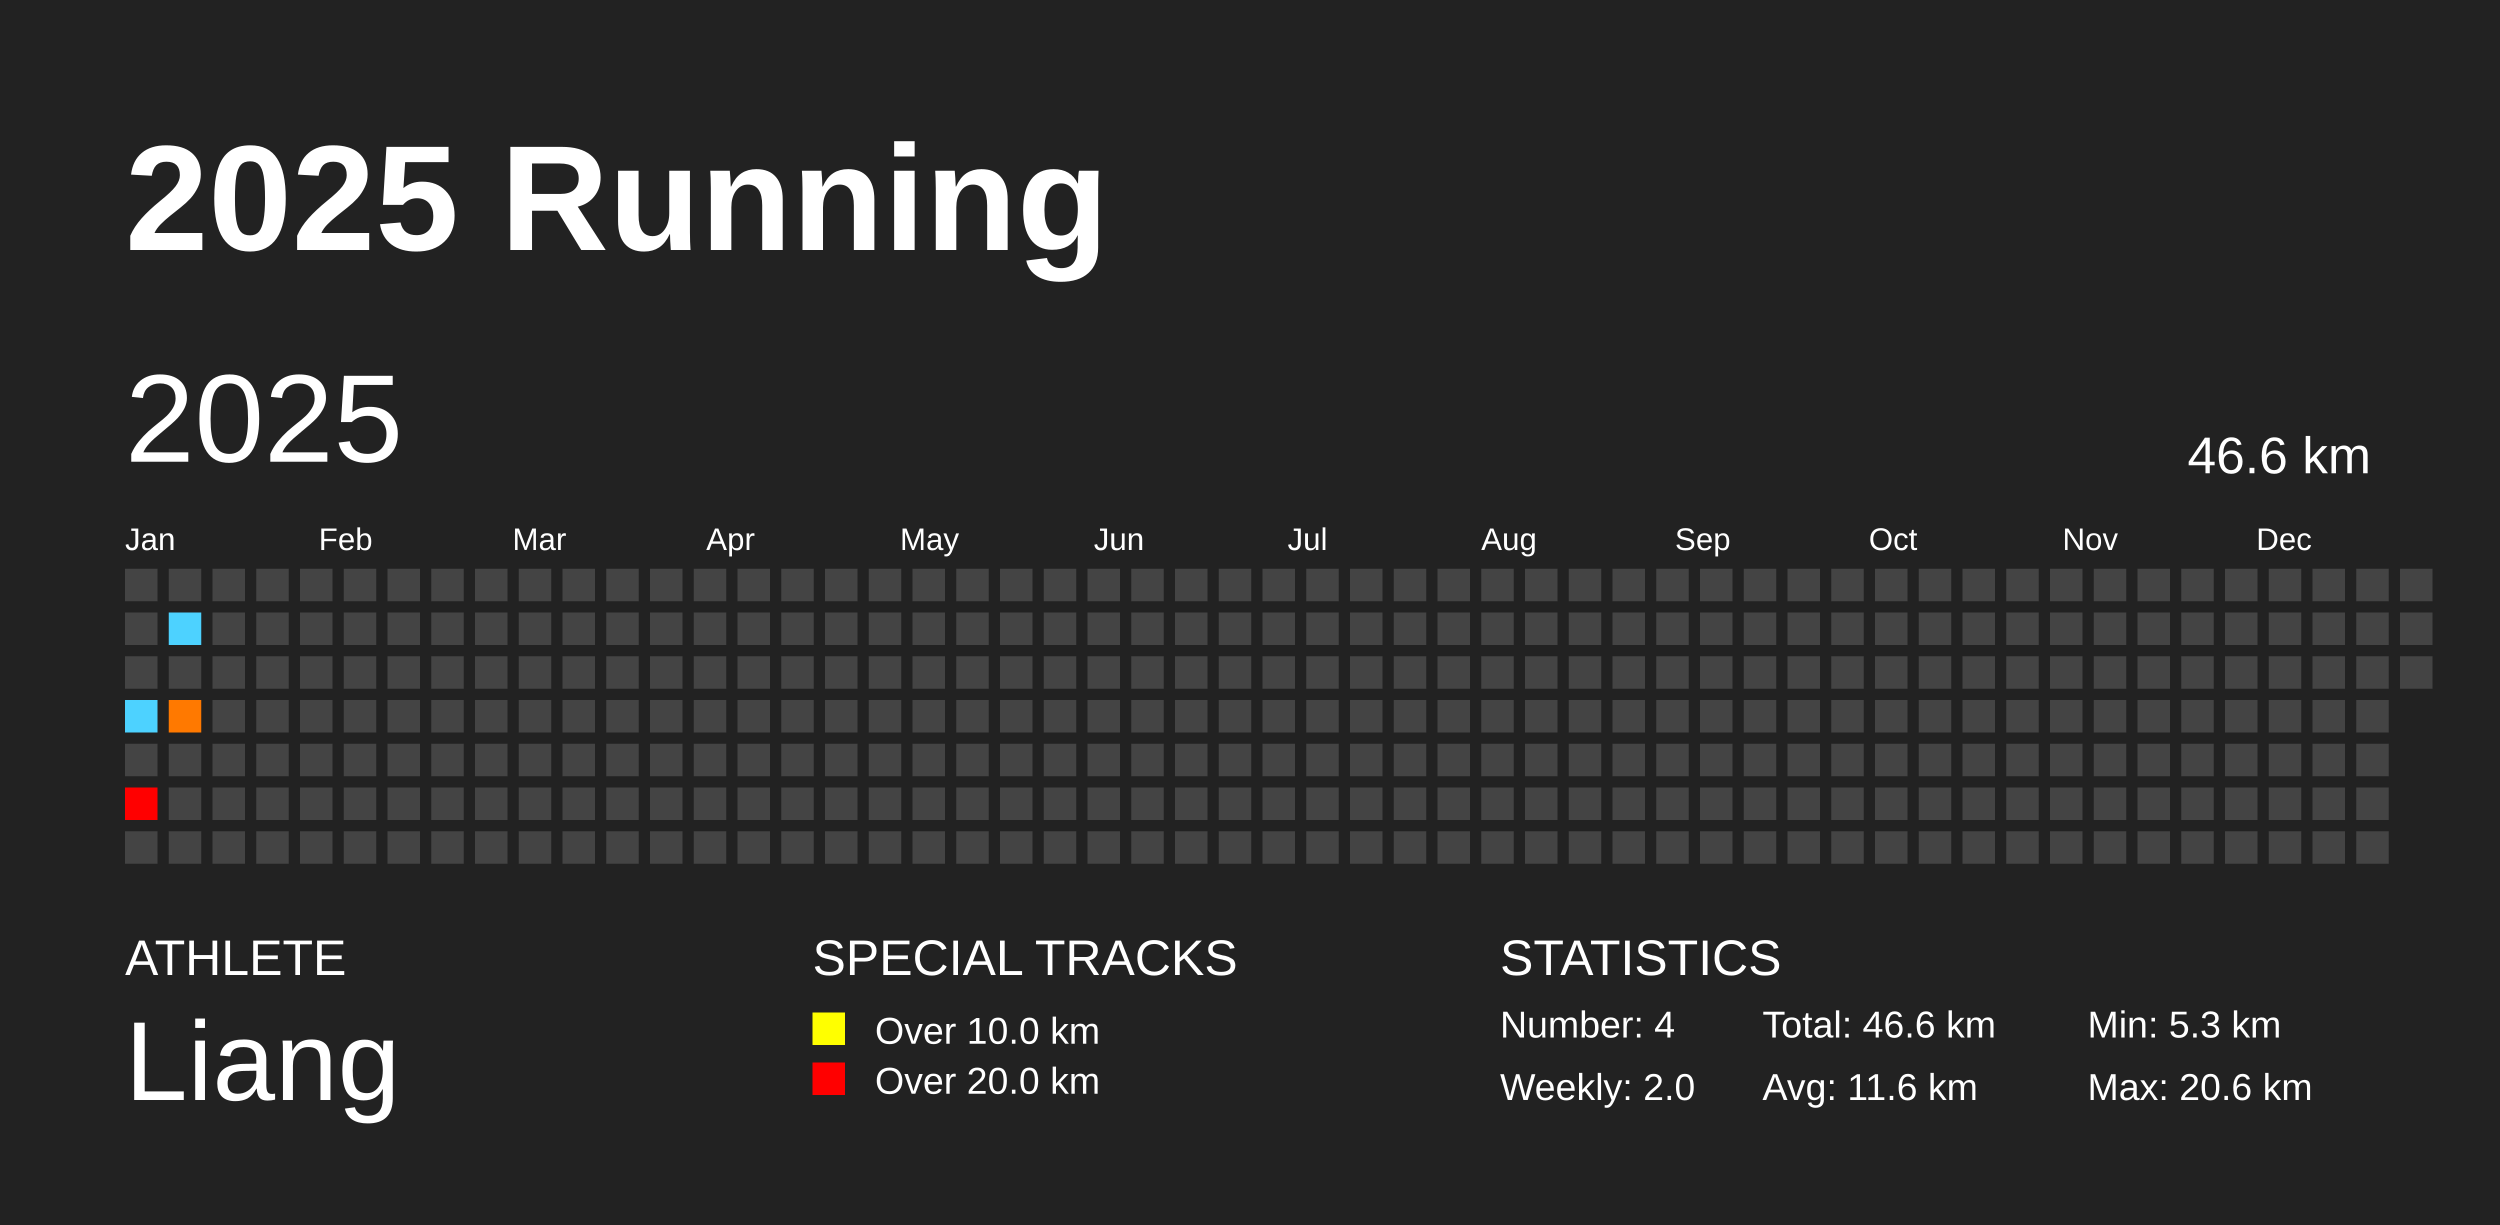
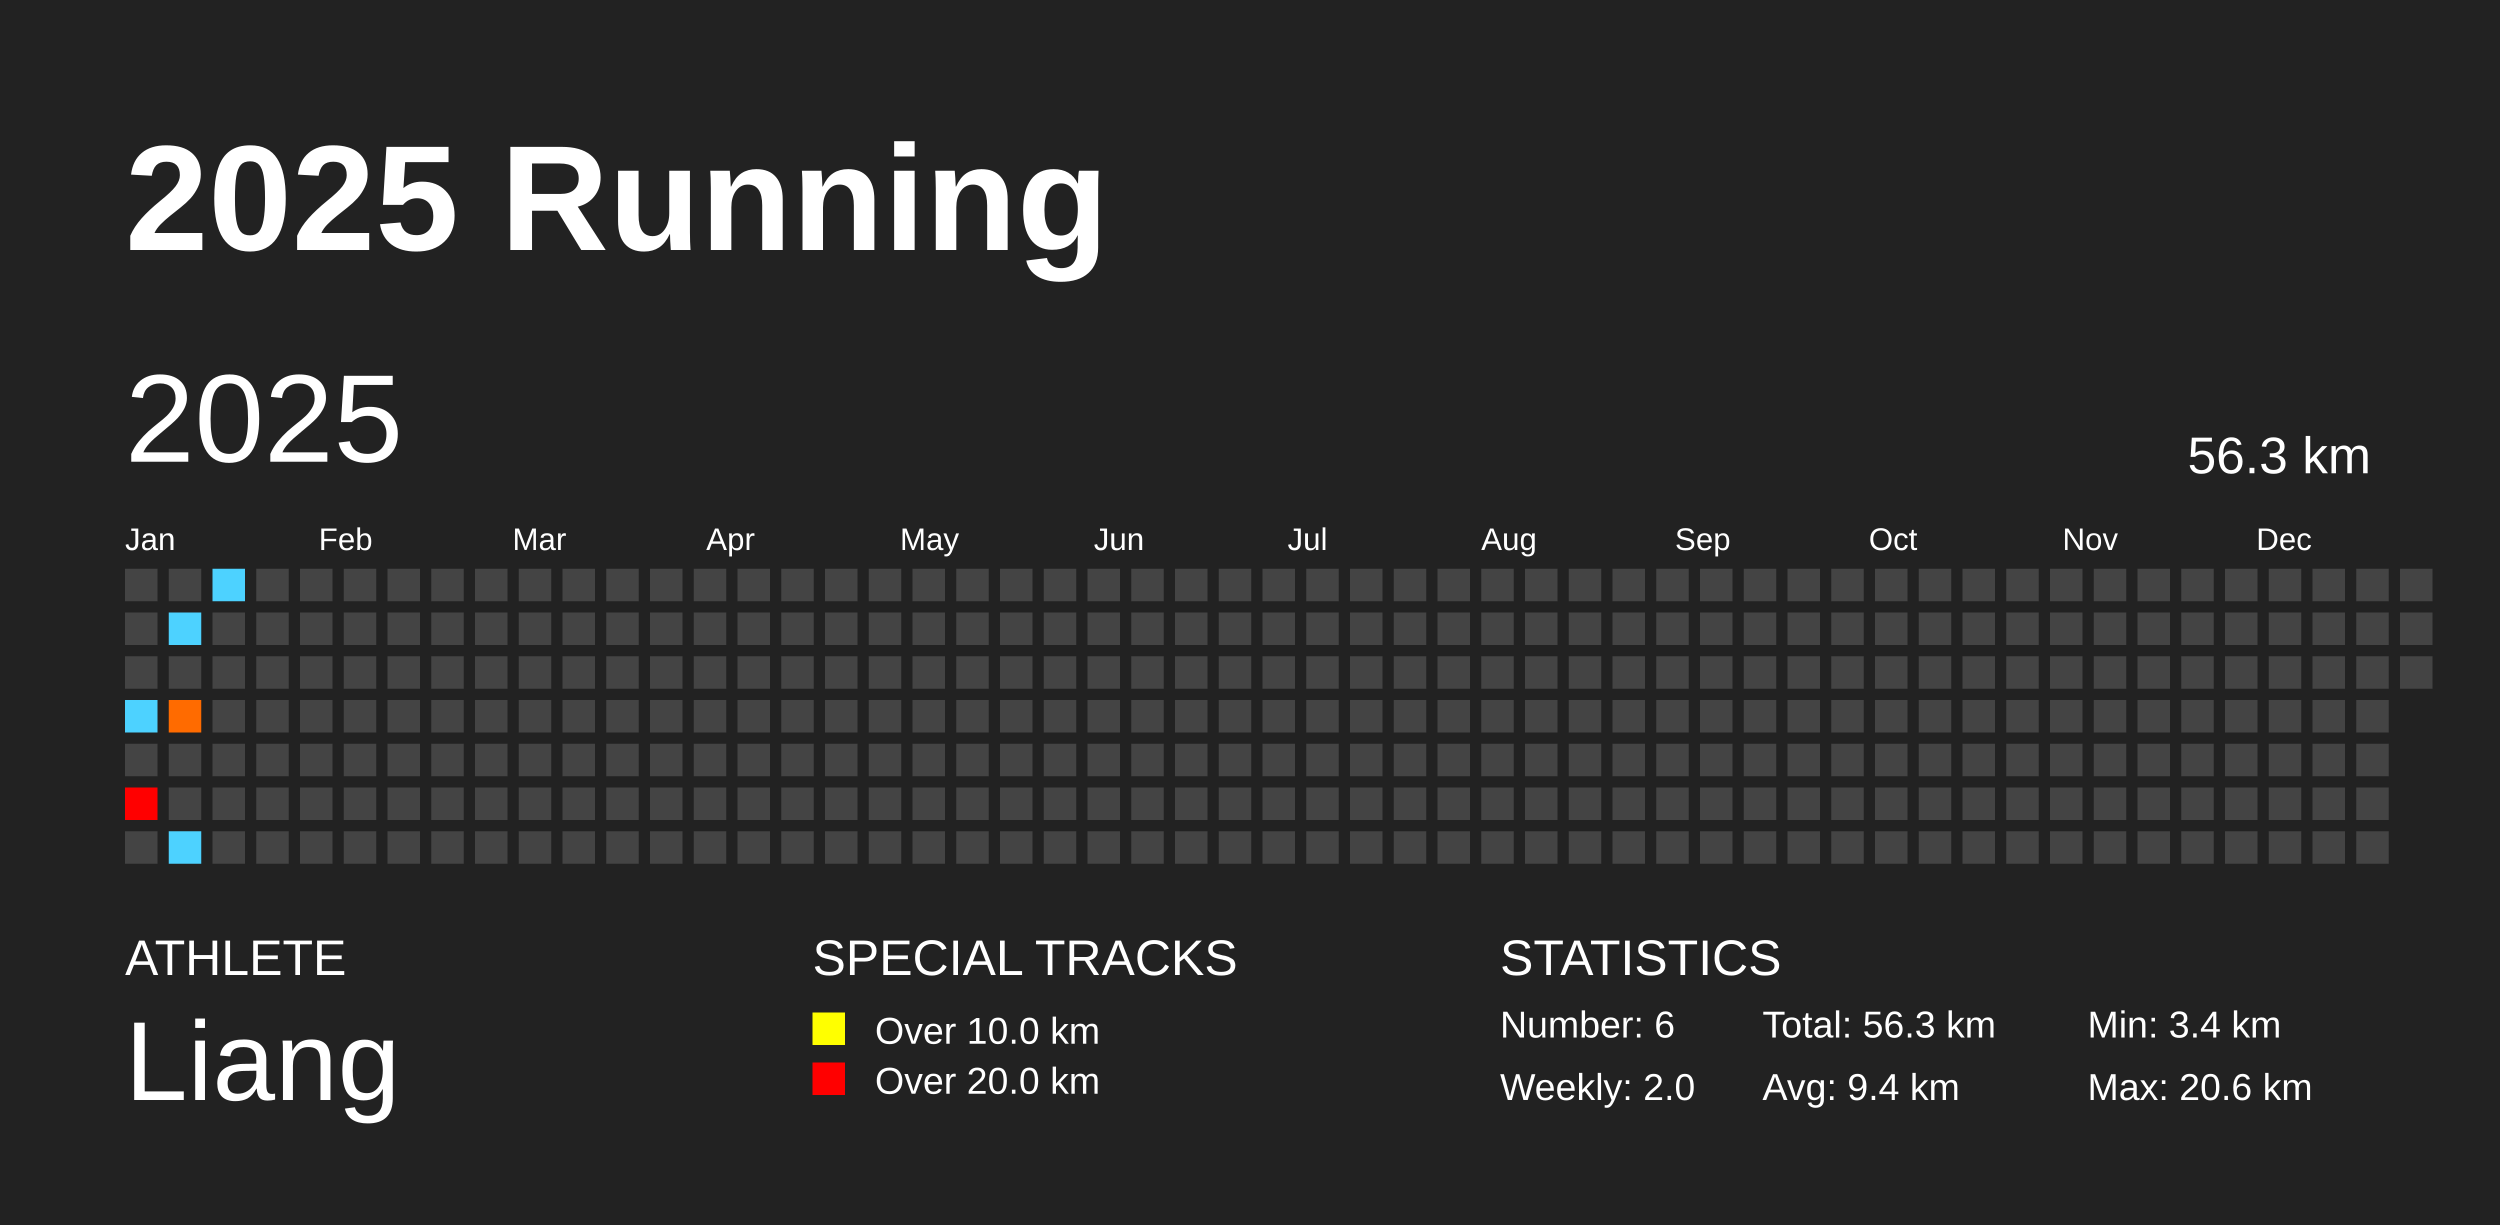
<svg xmlns="http://www.w3.org/2000/svg" baseProfile="full" height="98mm" version="1.1" viewBox="0,0,200,98" width="200mm">
  <defs />
  <rect fill="#222222" height="98" width="200" x="0" y="0" />
  <text fill="#FFFFFF" style="font-size:12px; font-family:Arial; font-weight:bold;" x="10" y="20">2025 Running</text>
  <text fill="#FFFFFF" style="font-size:4px; font-family:Arial" x="10" y="78">ATHLETE</text>
  <text fill="#FFFFFF" style="font-size:9px; font-family:Arial" x="10" y="88">Liang</text>
  <text fill="#FFFFFF" style="font-size:4px; font-family:Arial" x="65" y="78">SPECIAL TRACKS</text>
  <rect fill="yellow" height="2.6" width="2.6" x="65" y="81" />
  <text fill="#FFFFFF" style="font-size:3px; font-family:Arial" x="70" y="83.5">Over 10.0 km</text>
  <rect fill="red" height="2.6" width="2.6" x="65" y="85" />
  <text fill="#FFFFFF" style="font-size:3px; font-family:Arial" x="70" y="87.5">Over 20.0 km</text>
  <text fill="#FFFFFF" style="font-size:4px; font-family:Arial" x="120" y="78">STATISTICS</text>
-   <text fill="#FFFFFF" style="font-size:3px; font-family:Arial" x="120" y="83">Number: 4</text>
+   <text fill="#FFFFFF" style="font-size:3px; font-family:Arial" x="120" y="83">Number: 6</text>
  <text fill="#FFFFFF" style="font-size:3px; font-family:Arial" x="120" y="88">Weekly: 2.0</text>
-   <text fill="#FFFFFF" style="font-size:3px; font-family:Arial" x="141" y="83">Total: 46.6 km</text>
-   <text fill="#FFFFFF" style="font-size:3px; font-family:Arial" x="141" y="88">Avg: 11.6 km</text>
-   <text fill="#FFFFFF" style="font-size:3px; font-family:Arial" x="167" y="83">Min: 5.3 km</text>
+   <text fill="#FFFFFF" style="font-size:3px; font-family:Arial" x="141" y="83">Total: 56.3 km</text>
+   <text fill="#FFFFFF" style="font-size:3px; font-family:Arial" x="141" y="88">Avg: 9.4 km</text>
+   <text fill="#FFFFFF" style="font-size:3px; font-family:Arial" x="167" y="83">Min: 3.4 km</text>
  <text fill="#FFFFFF" style="font-size:3px; font-family:Arial" x="167" y="88">Max: 20.6 km</text>
  <text dominant-baseline="hanging" fill="#FFFFFF" style="font-size:10.0px; font-family:Arial;" x="10" y="30">2025</text>
-   <text dominant-baseline="hanging" fill="#FFFFFF" style="font-size:4.125px; font-family:Arial;" x="175" y="35">46.6 km</text>
+   <text dominant-baseline="hanging" fill="#FFFFFF" style="font-size:4.125px; font-family:Arial;" x="175" y="35">56.3 km</text>
  <text fill="#FFFFFF" style="font-size:2.5px; font-family:Arial" x="10.0" y="44">Jan</text>
  <text fill="#FFFFFF" style="font-size:2.5px; font-family:Arial" x="25.5" y="44">Feb</text>
  <text fill="#FFFFFF" style="font-size:2.5px; font-family:Arial" x="41.0" y="44">Mar</text>
  <text fill="#FFFFFF" style="font-size:2.5px; font-family:Arial" x="56.5" y="44">Apr</text>
  <text fill="#FFFFFF" style="font-size:2.5px; font-family:Arial" x="72.0" y="44">May</text>
  <text fill="#FFFFFF" style="font-size:2.5px; font-family:Arial" x="87.5" y="44">Jun</text>
  <text fill="#FFFFFF" style="font-size:2.5px; font-family:Arial" x="103.0" y="44">Jul</text>
  <text fill="#FFFFFF" style="font-size:2.5px; font-family:Arial" x="118.5" y="44">Aug</text>
  <text fill="#FFFFFF" style="font-size:2.5px; font-family:Arial" x="134.0" y="44">Sep</text>
  <text fill="#FFFFFF" style="font-size:2.5px; font-family:Arial" x="149.5" y="44">Oct</text>
  <text fill="#FFFFFF" style="font-size:2.5px; font-family:Arial" x="165.0" y="44">Nov</text>
  <text fill="#FFFFFF" style="font-size:2.5px; font-family:Arial" x="180.5" y="44">Dec</text>
  <rect fill="#444444" height="2.6" width="2.6" x="10.0" y="45.5" />
  <rect fill="#444444" height="2.6" width="2.6" x="10.0" y="49.0" />
  <rect fill="#444444" height="2.6" width="2.6" x="10.0" y="52.5" />
  <rect fill="#4dd2ff" height="2.6" width="2.6" x="10.0" y="56.0" />
  <rect fill="#444444" height="2.6" width="2.6" x="10.0" y="59.5" />
  <rect fill="red" height="2.6" width="2.6" x="10.0" y="63.0" />
  <rect fill="#444444" height="2.6" width="2.6" x="10.0" y="66.5" />
  <rect fill="#444444" height="2.6" width="2.6" x="13.5" y="45.5" />
  <rect fill="#4dd2ff" height="2.6" width="2.6" x="13.5" y="49.0" />
  <rect fill="#444444" height="2.6" width="2.6" x="13.5" y="52.5" />
-   <rect fill="#ff7900" height="2.6" width="2.6" x="13.5" y="56.0" />
+   <rect fill="#ff6b00" height="2.6" width="2.6" x="13.5" y="56.0" />
  <rect fill="#444444" height="2.6" width="2.6" x="13.5" y="59.5" />
  <rect fill="#444444" height="2.6" width="2.6" x="13.5" y="63.0" />
-   <rect fill="#444444" height="2.6" width="2.6" x="13.5" y="66.5" />
-   <rect fill="#444444" height="2.6" width="2.6" x="17.0" y="45.5" />
+   <rect fill="#4dd2ff" height="2.6" width="2.6" x="13.5" y="66.5" />
+   <rect fill="#4dd2ff" height="2.6" width="2.6" x="17.0" y="45.5" />
  <rect fill="#444444" height="2.6" width="2.6" x="17.0" y="49.0" />
  <rect fill="#444444" height="2.6" width="2.6" x="17.0" y="52.5" />
  <rect fill="#444444" height="2.6" width="2.6" x="17.0" y="56.0" />
  <rect fill="#444444" height="2.6" width="2.6" x="17.0" y="59.5" />
  <rect fill="#444444" height="2.6" width="2.6" x="17.0" y="63.0" />
  <rect fill="#444444" height="2.6" width="2.6" x="17.0" y="66.5" />
  <rect fill="#444444" height="2.6" width="2.6" x="20.5" y="45.5" />
  <rect fill="#444444" height="2.6" width="2.6" x="20.5" y="49.0" />
  <rect fill="#444444" height="2.6" width="2.6" x="20.5" y="52.5" />
  <rect fill="#444444" height="2.6" width="2.6" x="20.5" y="56.0" />
  <rect fill="#444444" height="2.6" width="2.6" x="20.5" y="59.5" />
  <rect fill="#444444" height="2.6" width="2.6" x="20.5" y="63.0" />
  <rect fill="#444444" height="2.6" width="2.6" x="20.5" y="66.5" />
  <rect fill="#444444" height="2.6" width="2.6" x="24.0" y="45.5" />
  <rect fill="#444444" height="2.6" width="2.6" x="24.0" y="49.0" />
  <rect fill="#444444" height="2.6" width="2.6" x="24.0" y="52.5" />
  <rect fill="#444444" height="2.6" width="2.6" x="24.0" y="56.0" />
  <rect fill="#444444" height="2.6" width="2.6" x="24.0" y="59.5" />
  <rect fill="#444444" height="2.6" width="2.6" x="24.0" y="63.0" />
  <rect fill="#444444" height="2.6" width="2.6" x="24.0" y="66.5" />
  <rect fill="#444444" height="2.6" width="2.6" x="27.5" y="45.5" />
  <rect fill="#444444" height="2.6" width="2.6" x="27.5" y="49.0" />
  <rect fill="#444444" height="2.6" width="2.6" x="27.5" y="52.5" />
  <rect fill="#444444" height="2.6" width="2.6" x="27.5" y="56.0" />
  <rect fill="#444444" height="2.6" width="2.6" x="27.5" y="59.5" />
  <rect fill="#444444" height="2.6" width="2.6" x="27.5" y="63.0" />
  <rect fill="#444444" height="2.6" width="2.6" x="27.5" y="66.5" />
  <rect fill="#444444" height="2.6" width="2.6" x="31.0" y="45.5" />
  <rect fill="#444444" height="2.6" width="2.6" x="31.0" y="49.0" />
  <rect fill="#444444" height="2.6" width="2.6" x="31.0" y="52.5" />
  <rect fill="#444444" height="2.6" width="2.6" x="31.0" y="56.0" />
  <rect fill="#444444" height="2.6" width="2.6" x="31.0" y="59.5" />
  <rect fill="#444444" height="2.6" width="2.6" x="31.0" y="63.0" />
  <rect fill="#444444" height="2.6" width="2.6" x="31.0" y="66.5" />
  <rect fill="#444444" height="2.6" width="2.6" x="34.5" y="45.5" />
  <rect fill="#444444" height="2.6" width="2.6" x="34.5" y="49.0" />
  <rect fill="#444444" height="2.6" width="2.6" x="34.5" y="52.5" />
  <rect fill="#444444" height="2.6" width="2.6" x="34.5" y="56.0" />
  <rect fill="#444444" height="2.6" width="2.6" x="34.5" y="59.5" />
  <rect fill="#444444" height="2.6" width="2.6" x="34.5" y="63.0" />
  <rect fill="#444444" height="2.6" width="2.6" x="34.5" y="66.5" />
  <rect fill="#444444" height="2.6" width="2.6" x="38.0" y="45.5" />
  <rect fill="#444444" height="2.6" width="2.6" x="38.0" y="49.0" />
  <rect fill="#444444" height="2.6" width="2.6" x="38.0" y="52.5" />
  <rect fill="#444444" height="2.6" width="2.6" x="38.0" y="56.0" />
  <rect fill="#444444" height="2.6" width="2.6" x="38.0" y="59.5" />
  <rect fill="#444444" height="2.6" width="2.6" x="38.0" y="63.0" />
  <rect fill="#444444" height="2.6" width="2.6" x="38.0" y="66.5" />
  <rect fill="#444444" height="2.6" width="2.6" x="41.5" y="45.5" />
  <rect fill="#444444" height="2.6" width="2.6" x="41.5" y="49.0" />
  <rect fill="#444444" height="2.6" width="2.6" x="41.5" y="52.5" />
  <rect fill="#444444" height="2.6" width="2.6" x="41.5" y="56.0" />
  <rect fill="#444444" height="2.6" width="2.6" x="41.5" y="59.5" />
  <rect fill="#444444" height="2.6" width="2.6" x="41.5" y="63.0" />
  <rect fill="#444444" height="2.6" width="2.6" x="41.5" y="66.5" />
  <rect fill="#444444" height="2.6" width="2.6" x="45.0" y="45.5" />
  <rect fill="#444444" height="2.6" width="2.6" x="45.0" y="49.0" />
  <rect fill="#444444" height="2.6" width="2.6" x="45.0" y="52.5" />
  <rect fill="#444444" height="2.6" width="2.6" x="45.0" y="56.0" />
  <rect fill="#444444" height="2.6" width="2.6" x="45.0" y="59.5" />
  <rect fill="#444444" height="2.6" width="2.6" x="45.0" y="63.0" />
  <rect fill="#444444" height="2.6" width="2.6" x="45.0" y="66.5" />
  <rect fill="#444444" height="2.6" width="2.6" x="48.5" y="45.5" />
  <rect fill="#444444" height="2.6" width="2.6" x="48.5" y="49.0" />
  <rect fill="#444444" height="2.6" width="2.6" x="48.5" y="52.5" />
  <rect fill="#444444" height="2.6" width="2.6" x="48.5" y="56.0" />
  <rect fill="#444444" height="2.6" width="2.6" x="48.5" y="59.5" />
  <rect fill="#444444" height="2.6" width="2.6" x="48.5" y="63.0" />
  <rect fill="#444444" height="2.6" width="2.6" x="48.5" y="66.5" />
  <rect fill="#444444" height="2.6" width="2.6" x="52.0" y="45.5" />
  <rect fill="#444444" height="2.6" width="2.6" x="52.0" y="49.0" />
  <rect fill="#444444" height="2.6" width="2.6" x="52.0" y="52.5" />
  <rect fill="#444444" height="2.6" width="2.6" x="52.0" y="56.0" />
  <rect fill="#444444" height="2.6" width="2.6" x="52.0" y="59.5" />
  <rect fill="#444444" height="2.6" width="2.6" x="52.0" y="63.0" />
  <rect fill="#444444" height="2.6" width="2.6" x="52.0" y="66.5" />
  <rect fill="#444444" height="2.6" width="2.6" x="55.5" y="45.5" />
  <rect fill="#444444" height="2.6" width="2.6" x="55.5" y="49.0" />
  <rect fill="#444444" height="2.6" width="2.6" x="55.5" y="52.5" />
  <rect fill="#444444" height="2.6" width="2.6" x="55.5" y="56.0" />
  <rect fill="#444444" height="2.6" width="2.6" x="55.5" y="59.5" />
  <rect fill="#444444" height="2.6" width="2.6" x="55.5" y="63.0" />
  <rect fill="#444444" height="2.6" width="2.6" x="55.5" y="66.5" />
  <rect fill="#444444" height="2.6" width="2.6" x="59.0" y="45.5" />
  <rect fill="#444444" height="2.6" width="2.6" x="59.0" y="49.0" />
  <rect fill="#444444" height="2.6" width="2.6" x="59.0" y="52.5" />
  <rect fill="#444444" height="2.6" width="2.6" x="59.0" y="56.0" />
  <rect fill="#444444" height="2.6" width="2.6" x="59.0" y="59.5" />
  <rect fill="#444444" height="2.6" width="2.6" x="59.0" y="63.0" />
  <rect fill="#444444" height="2.6" width="2.6" x="59.0" y="66.5" />
  <rect fill="#444444" height="2.6" width="2.6" x="62.5" y="45.5" />
  <rect fill="#444444" height="2.6" width="2.6" x="62.5" y="49.0" />
  <rect fill="#444444" height="2.6" width="2.6" x="62.5" y="52.5" />
  <rect fill="#444444" height="2.6" width="2.6" x="62.5" y="56.0" />
  <rect fill="#444444" height="2.6" width="2.6" x="62.5" y="59.5" />
  <rect fill="#444444" height="2.6" width="2.6" x="62.5" y="63.0" />
  <rect fill="#444444" height="2.6" width="2.6" x="62.5" y="66.5" />
  <rect fill="#444444" height="2.6" width="2.6" x="66.0" y="45.5" />
  <rect fill="#444444" height="2.6" width="2.6" x="66.0" y="49.0" />
  <rect fill="#444444" height="2.6" width="2.6" x="66.0" y="52.5" />
  <rect fill="#444444" height="2.6" width="2.6" x="66.0" y="56.0" />
  <rect fill="#444444" height="2.6" width="2.6" x="66.0" y="59.5" />
  <rect fill="#444444" height="2.6" width="2.6" x="66.0" y="63.0" />
  <rect fill="#444444" height="2.6" width="2.6" x="66.0" y="66.5" />
  <rect fill="#444444" height="2.6" width="2.6" x="69.5" y="45.5" />
  <rect fill="#444444" height="2.6" width="2.6" x="69.5" y="49.0" />
  <rect fill="#444444" height="2.6" width="2.6" x="69.5" y="52.5" />
  <rect fill="#444444" height="2.6" width="2.6" x="69.5" y="56.0" />
  <rect fill="#444444" height="2.6" width="2.6" x="69.5" y="59.5" />
  <rect fill="#444444" height="2.6" width="2.6" x="69.5" y="63.0" />
  <rect fill="#444444" height="2.6" width="2.6" x="69.5" y="66.5" />
  <rect fill="#444444" height="2.6" width="2.6" x="73.0" y="45.5" />
  <rect fill="#444444" height="2.6" width="2.6" x="73.0" y="49.0" />
  <rect fill="#444444" height="2.6" width="2.6" x="73.0" y="52.5" />
  <rect fill="#444444" height="2.6" width="2.6" x="73.0" y="56.0" />
  <rect fill="#444444" height="2.6" width="2.6" x="73.0" y="59.5" />
  <rect fill="#444444" height="2.6" width="2.6" x="73.0" y="63.0" />
  <rect fill="#444444" height="2.6" width="2.6" x="73.0" y="66.5" />
  <rect fill="#444444" height="2.6" width="2.6" x="76.5" y="45.5" />
  <rect fill="#444444" height="2.6" width="2.6" x="76.5" y="49.0" />
  <rect fill="#444444" height="2.6" width="2.6" x="76.5" y="52.5" />
  <rect fill="#444444" height="2.6" width="2.6" x="76.5" y="56.0" />
  <rect fill="#444444" height="2.6" width="2.6" x="76.5" y="59.5" />
  <rect fill="#444444" height="2.6" width="2.6" x="76.5" y="63.0" />
  <rect fill="#444444" height="2.6" width="2.6" x="76.5" y="66.5" />
  <rect fill="#444444" height="2.6" width="2.6" x="80.0" y="45.5" />
  <rect fill="#444444" height="2.6" width="2.6" x="80.0" y="49.0" />
  <rect fill="#444444" height="2.6" width="2.6" x="80.0" y="52.5" />
  <rect fill="#444444" height="2.6" width="2.6" x="80.0" y="56.0" />
  <rect fill="#444444" height="2.6" width="2.6" x="80.0" y="59.5" />
  <rect fill="#444444" height="2.6" width="2.6" x="80.0" y="63.0" />
  <rect fill="#444444" height="2.6" width="2.6" x="80.0" y="66.5" />
  <rect fill="#444444" height="2.6" width="2.6" x="83.5" y="45.5" />
  <rect fill="#444444" height="2.6" width="2.6" x="83.5" y="49.0" />
  <rect fill="#444444" height="2.6" width="2.6" x="83.5" y="52.5" />
  <rect fill="#444444" height="2.6" width="2.6" x="83.5" y="56.0" />
  <rect fill="#444444" height="2.6" width="2.6" x="83.5" y="59.5" />
  <rect fill="#444444" height="2.6" width="2.6" x="83.5" y="63.0" />
  <rect fill="#444444" height="2.6" width="2.6" x="83.5" y="66.5" />
  <rect fill="#444444" height="2.6" width="2.6" x="87.0" y="45.5" />
  <rect fill="#444444" height="2.6" width="2.6" x="87.0" y="49.0" />
  <rect fill="#444444" height="2.6" width="2.6" x="87.0" y="52.5" />
  <rect fill="#444444" height="2.6" width="2.6" x="87.0" y="56.0" />
  <rect fill="#444444" height="2.6" width="2.6" x="87.0" y="59.5" />
  <rect fill="#444444" height="2.6" width="2.6" x="87.0" y="63.0" />
  <rect fill="#444444" height="2.6" width="2.6" x="87.0" y="66.5" />
  <rect fill="#444444" height="2.6" width="2.6" x="90.5" y="45.5" />
  <rect fill="#444444" height="2.6" width="2.6" x="90.5" y="49.0" />
  <rect fill="#444444" height="2.6" width="2.6" x="90.5" y="52.5" />
  <rect fill="#444444" height="2.6" width="2.6" x="90.5" y="56.0" />
  <rect fill="#444444" height="2.6" width="2.6" x="90.5" y="59.5" />
  <rect fill="#444444" height="2.6" width="2.6" x="90.5" y="63.0" />
  <rect fill="#444444" height="2.6" width="2.6" x="90.5" y="66.5" />
  <rect fill="#444444" height="2.6" width="2.6" x="94.0" y="45.5" />
  <rect fill="#444444" height="2.6" width="2.6" x="94.0" y="49.0" />
  <rect fill="#444444" height="2.6" width="2.6" x="94.0" y="52.5" />
  <rect fill="#444444" height="2.6" width="2.6" x="94.0" y="56.0" />
  <rect fill="#444444" height="2.6" width="2.6" x="94.0" y="59.5" />
  <rect fill="#444444" height="2.6" width="2.6" x="94.0" y="63.0" />
  <rect fill="#444444" height="2.6" width="2.6" x="94.0" y="66.5" />
  <rect fill="#444444" height="2.6" width="2.6" x="97.5" y="45.5" />
  <rect fill="#444444" height="2.6" width="2.6" x="97.5" y="49.0" />
  <rect fill="#444444" height="2.6" width="2.6" x="97.5" y="52.5" />
  <rect fill="#444444" height="2.6" width="2.6" x="97.5" y="56.0" />
  <rect fill="#444444" height="2.6" width="2.6" x="97.5" y="59.5" />
  <rect fill="#444444" height="2.6" width="2.6" x="97.5" y="63.0" />
  <rect fill="#444444" height="2.6" width="2.6" x="97.5" y="66.5" />
  <rect fill="#444444" height="2.6" width="2.6" x="101.0" y="45.5" />
  <rect fill="#444444" height="2.6" width="2.6" x="101.0" y="49.0" />
  <rect fill="#444444" height="2.6" width="2.6" x="101.0" y="52.5" />
  <rect fill="#444444" height="2.6" width="2.6" x="101.0" y="56.0" />
  <rect fill="#444444" height="2.6" width="2.6" x="101.0" y="59.5" />
  <rect fill="#444444" height="2.6" width="2.6" x="101.0" y="63.0" />
  <rect fill="#444444" height="2.6" width="2.6" x="101.0" y="66.5" />
  <rect fill="#444444" height="2.6" width="2.6" x="104.5" y="45.5" />
  <rect fill="#444444" height="2.6" width="2.6" x="104.5" y="49.0" />
  <rect fill="#444444" height="2.6" width="2.6" x="104.5" y="52.5" />
  <rect fill="#444444" height="2.6" width="2.6" x="104.5" y="56.0" />
  <rect fill="#444444" height="2.6" width="2.6" x="104.5" y="59.5" />
  <rect fill="#444444" height="2.6" width="2.6" x="104.5" y="63.0" />
  <rect fill="#444444" height="2.6" width="2.6" x="104.5" y="66.5" />
  <rect fill="#444444" height="2.6" width="2.6" x="108.0" y="45.5" />
  <rect fill="#444444" height="2.6" width="2.6" x="108.0" y="49.0" />
  <rect fill="#444444" height="2.6" width="2.6" x="108.0" y="52.5" />
  <rect fill="#444444" height="2.6" width="2.6" x="108.0" y="56.0" />
  <rect fill="#444444" height="2.6" width="2.6" x="108.0" y="59.5" />
  <rect fill="#444444" height="2.6" width="2.6" x="108.0" y="63.0" />
  <rect fill="#444444" height="2.6" width="2.6" x="108.0" y="66.5" />
  <rect fill="#444444" height="2.6" width="2.6" x="111.5" y="45.5" />
  <rect fill="#444444" height="2.6" width="2.6" x="111.5" y="49.0" />
  <rect fill="#444444" height="2.6" width="2.6" x="111.5" y="52.5" />
  <rect fill="#444444" height="2.6" width="2.6" x="111.5" y="56.0" />
  <rect fill="#444444" height="2.6" width="2.6" x="111.5" y="59.5" />
  <rect fill="#444444" height="2.6" width="2.6" x="111.5" y="63.0" />
  <rect fill="#444444" height="2.6" width="2.6" x="111.5" y="66.5" />
  <rect fill="#444444" height="2.6" width="2.6" x="115.0" y="45.5" />
  <rect fill="#444444" height="2.6" width="2.6" x="115.0" y="49.0" />
  <rect fill="#444444" height="2.6" width="2.6" x="115.0" y="52.5" />
  <rect fill="#444444" height="2.6" width="2.6" x="115.0" y="56.0" />
  <rect fill="#444444" height="2.6" width="2.6" x="115.0" y="59.5" />
  <rect fill="#444444" height="2.6" width="2.6" x="115.0" y="63.0" />
  <rect fill="#444444" height="2.6" width="2.6" x="115.0" y="66.5" />
  <rect fill="#444444" height="2.6" width="2.6" x="118.5" y="45.5" />
  <rect fill="#444444" height="2.6" width="2.6" x="118.5" y="49.0" />
  <rect fill="#444444" height="2.6" width="2.6" x="118.5" y="52.5" />
  <rect fill="#444444" height="2.6" width="2.6" x="118.5" y="56.0" />
  <rect fill="#444444" height="2.6" width="2.6" x="118.5" y="59.5" />
  <rect fill="#444444" height="2.6" width="2.6" x="118.5" y="63.0" />
  <rect fill="#444444" height="2.6" width="2.6" x="118.5" y="66.5" />
  <rect fill="#444444" height="2.6" width="2.6" x="122.0" y="45.5" />
  <rect fill="#444444" height="2.6" width="2.6" x="122.0" y="49.0" />
  <rect fill="#444444" height="2.6" width="2.6" x="122.0" y="52.5" />
  <rect fill="#444444" height="2.6" width="2.6" x="122.0" y="56.0" />
  <rect fill="#444444" height="2.6" width="2.6" x="122.0" y="59.5" />
  <rect fill="#444444" height="2.6" width="2.6" x="122.0" y="63.0" />
  <rect fill="#444444" height="2.6" width="2.6" x="122.0" y="66.5" />
  <rect fill="#444444" height="2.6" width="2.6" x="125.5" y="45.5" />
  <rect fill="#444444" height="2.6" width="2.6" x="125.5" y="49.0" />
  <rect fill="#444444" height="2.6" width="2.6" x="125.5" y="52.5" />
  <rect fill="#444444" height="2.6" width="2.6" x="125.5" y="56.0" />
  <rect fill="#444444" height="2.6" width="2.6" x="125.5" y="59.5" />
  <rect fill="#444444" height="2.6" width="2.6" x="125.5" y="63.0" />
  <rect fill="#444444" height="2.6" width="2.6" x="125.5" y="66.5" />
  <rect fill="#444444" height="2.6" width="2.6" x="129.0" y="45.5" />
  <rect fill="#444444" height="2.6" width="2.6" x="129.0" y="49.0" />
  <rect fill="#444444" height="2.6" width="2.6" x="129.0" y="52.5" />
  <rect fill="#444444" height="2.6" width="2.6" x="129.0" y="56.0" />
  <rect fill="#444444" height="2.6" width="2.6" x="129.0" y="59.5" />
  <rect fill="#444444" height="2.6" width="2.6" x="129.0" y="63.0" />
  <rect fill="#444444" height="2.6" width="2.6" x="129.0" y="66.5" />
  <rect fill="#444444" height="2.6" width="2.6" x="132.5" y="45.5" />
  <rect fill="#444444" height="2.6" width="2.6" x="132.5" y="49.0" />
  <rect fill="#444444" height="2.6" width="2.6" x="132.5" y="52.5" />
  <rect fill="#444444" height="2.6" width="2.6" x="132.5" y="56.0" />
  <rect fill="#444444" height="2.6" width="2.6" x="132.5" y="59.5" />
  <rect fill="#444444" height="2.6" width="2.6" x="132.5" y="63.0" />
  <rect fill="#444444" height="2.6" width="2.6" x="132.5" y="66.5" />
  <rect fill="#444444" height="2.6" width="2.6" x="136.0" y="45.5" />
  <rect fill="#444444" height="2.6" width="2.6" x="136.0" y="49.0" />
  <rect fill="#444444" height="2.6" width="2.6" x="136.0" y="52.5" />
  <rect fill="#444444" height="2.6" width="2.6" x="136.0" y="56.0" />
  <rect fill="#444444" height="2.6" width="2.6" x="136.0" y="59.5" />
  <rect fill="#444444" height="2.6" width="2.6" x="136.0" y="63.0" />
  <rect fill="#444444" height="2.6" width="2.6" x="136.0" y="66.5" />
  <rect fill="#444444" height="2.6" width="2.6" x="139.5" y="45.5" />
  <rect fill="#444444" height="2.6" width="2.6" x="139.5" y="49.0" />
  <rect fill="#444444" height="2.6" width="2.6" x="139.5" y="52.5" />
  <rect fill="#444444" height="2.6" width="2.6" x="139.5" y="56.0" />
  <rect fill="#444444" height="2.6" width="2.6" x="139.5" y="59.5" />
  <rect fill="#444444" height="2.6" width="2.6" x="139.5" y="63.0" />
  <rect fill="#444444" height="2.6" width="2.6" x="139.5" y="66.5" />
  <rect fill="#444444" height="2.6" width="2.6" x="143.0" y="45.5" />
  <rect fill="#444444" height="2.6" width="2.6" x="143.0" y="49.0" />
  <rect fill="#444444" height="2.6" width="2.6" x="143.0" y="52.5" />
  <rect fill="#444444" height="2.6" width="2.6" x="143.0" y="56.0" />
  <rect fill="#444444" height="2.6" width="2.6" x="143.0" y="59.5" />
  <rect fill="#444444" height="2.6" width="2.6" x="143.0" y="63.0" />
  <rect fill="#444444" height="2.6" width="2.6" x="143.0" y="66.5" />
  <rect fill="#444444" height="2.6" width="2.6" x="146.5" y="45.5" />
  <rect fill="#444444" height="2.6" width="2.6" x="146.5" y="49.0" />
  <rect fill="#444444" height="2.6" width="2.6" x="146.5" y="52.5" />
  <rect fill="#444444" height="2.6" width="2.6" x="146.5" y="56.0" />
  <rect fill="#444444" height="2.6" width="2.6" x="146.5" y="59.5" />
  <rect fill="#444444" height="2.6" width="2.6" x="146.5" y="63.0" />
  <rect fill="#444444" height="2.6" width="2.6" x="146.5" y="66.5" />
  <rect fill="#444444" height="2.6" width="2.6" x="150.0" y="45.5" />
  <rect fill="#444444" height="2.6" width="2.6" x="150.0" y="49.0" />
  <rect fill="#444444" height="2.6" width="2.6" x="150.0" y="52.5" />
  <rect fill="#444444" height="2.6" width="2.6" x="150.0" y="56.0" />
  <rect fill="#444444" height="2.6" width="2.6" x="150.0" y="59.5" />
  <rect fill="#444444" height="2.6" width="2.6" x="150.0" y="63.0" />
  <rect fill="#444444" height="2.6" width="2.6" x="150.0" y="66.5" />
  <rect fill="#444444" height="2.6" width="2.6" x="153.5" y="45.5" />
  <rect fill="#444444" height="2.6" width="2.6" x="153.5" y="49.0" />
  <rect fill="#444444" height="2.6" width="2.6" x="153.5" y="52.5" />
  <rect fill="#444444" height="2.6" width="2.6" x="153.5" y="56.0" />
  <rect fill="#444444" height="2.6" width="2.6" x="153.5" y="59.5" />
  <rect fill="#444444" height="2.6" width="2.6" x="153.5" y="63.0" />
  <rect fill="#444444" height="2.6" width="2.6" x="153.5" y="66.5" />
  <rect fill="#444444" height="2.6" width="2.6" x="157.0" y="45.5" />
  <rect fill="#444444" height="2.6" width="2.6" x="157.0" y="49.0" />
  <rect fill="#444444" height="2.6" width="2.6" x="157.0" y="52.5" />
  <rect fill="#444444" height="2.6" width="2.6" x="157.0" y="56.0" />
  <rect fill="#444444" height="2.6" width="2.6" x="157.0" y="59.5" />
  <rect fill="#444444" height="2.6" width="2.6" x="157.0" y="63.0" />
  <rect fill="#444444" height="2.6" width="2.6" x="157.0" y="66.5" />
  <rect fill="#444444" height="2.6" width="2.6" x="160.5" y="45.5" />
  <rect fill="#444444" height="2.6" width="2.6" x="160.5" y="49.0" />
  <rect fill="#444444" height="2.6" width="2.6" x="160.5" y="52.5" />
  <rect fill="#444444" height="2.6" width="2.6" x="160.5" y="56.0" />
  <rect fill="#444444" height="2.6" width="2.6" x="160.5" y="59.5" />
  <rect fill="#444444" height="2.6" width="2.6" x="160.5" y="63.0" />
  <rect fill="#444444" height="2.6" width="2.6" x="160.5" y="66.5" />
  <rect fill="#444444" height="2.6" width="2.6" x="164.0" y="45.5" />
  <rect fill="#444444" height="2.6" width="2.6" x="164.0" y="49.0" />
  <rect fill="#444444" height="2.6" width="2.6" x="164.0" y="52.5" />
  <rect fill="#444444" height="2.6" width="2.6" x="164.0" y="56.0" />
  <rect fill="#444444" height="2.6" width="2.6" x="164.0" y="59.5" />
  <rect fill="#444444" height="2.6" width="2.6" x="164.0" y="63.0" />
  <rect fill="#444444" height="2.6" width="2.6" x="164.0" y="66.5" />
  <rect fill="#444444" height="2.6" width="2.6" x="167.5" y="45.5" />
  <rect fill="#444444" height="2.6" width="2.6" x="167.5" y="49.0" />
  <rect fill="#444444" height="2.6" width="2.6" x="167.5" y="52.5" />
  <rect fill="#444444" height="2.6" width="2.6" x="167.5" y="56.0" />
  <rect fill="#444444" height="2.6" width="2.6" x="167.5" y="59.5" />
  <rect fill="#444444" height="2.6" width="2.6" x="167.5" y="63.0" />
  <rect fill="#444444" height="2.6" width="2.6" x="167.5" y="66.5" />
  <rect fill="#444444" height="2.6" width="2.6" x="171.0" y="45.5" />
  <rect fill="#444444" height="2.6" width="2.6" x="171.0" y="49.0" />
  <rect fill="#444444" height="2.6" width="2.6" x="171.0" y="52.5" />
  <rect fill="#444444" height="2.6" width="2.6" x="171.0" y="56.0" />
  <rect fill="#444444" height="2.6" width="2.6" x="171.0" y="59.5" />
  <rect fill="#444444" height="2.6" width="2.6" x="171.0" y="63.0" />
  <rect fill="#444444" height="2.6" width="2.6" x="171.0" y="66.5" />
  <rect fill="#444444" height="2.6" width="2.6" x="174.5" y="45.5" />
  <rect fill="#444444" height="2.6" width="2.6" x="174.5" y="49.0" />
  <rect fill="#444444" height="2.6" width="2.6" x="174.5" y="52.5" />
  <rect fill="#444444" height="2.6" width="2.6" x="174.5" y="56.0" />
  <rect fill="#444444" height="2.6" width="2.6" x="174.5" y="59.5" />
  <rect fill="#444444" height="2.6" width="2.6" x="174.5" y="63.0" />
  <rect fill="#444444" height="2.6" width="2.6" x="174.5" y="66.5" />
  <rect fill="#444444" height="2.6" width="2.6" x="178.0" y="45.5" />
  <rect fill="#444444" height="2.6" width="2.6" x="178.0" y="49.0" />
  <rect fill="#444444" height="2.6" width="2.6" x="178.0" y="52.5" />
  <rect fill="#444444" height="2.6" width="2.6" x="178.0" y="56.0" />
  <rect fill="#444444" height="2.6" width="2.6" x="178.0" y="59.5" />
  <rect fill="#444444" height="2.6" width="2.6" x="178.0" y="63.0" />
  <rect fill="#444444" height="2.6" width="2.6" x="178.0" y="66.5" />
  <rect fill="#444444" height="2.6" width="2.6" x="181.5" y="45.5" />
  <rect fill="#444444" height="2.6" width="2.6" x="181.5" y="49.0" />
  <rect fill="#444444" height="2.6" width="2.6" x="181.5" y="52.5" />
  <rect fill="#444444" height="2.6" width="2.6" x="181.5" y="56.0" />
  <rect fill="#444444" height="2.6" width="2.6" x="181.5" y="59.5" />
  <rect fill="#444444" height="2.6" width="2.6" x="181.5" y="63.0" />
  <rect fill="#444444" height="2.6" width="2.6" x="181.5" y="66.5" />
  <rect fill="#444444" height="2.6" width="2.6" x="185.0" y="45.5" />
  <rect fill="#444444" height="2.6" width="2.6" x="185.0" y="49.0" />
  <rect fill="#444444" height="2.6" width="2.6" x="185.0" y="52.5" />
  <rect fill="#444444" height="2.6" width="2.6" x="185.0" y="56.0" />
  <rect fill="#444444" height="2.6" width="2.6" x="185.0" y="59.5" />
  <rect fill="#444444" height="2.6" width="2.6" x="185.0" y="63.0" />
  <rect fill="#444444" height="2.6" width="2.6" x="185.0" y="66.5" />
  <rect fill="#444444" height="2.6" width="2.6" x="188.5" y="45.5" />
  <rect fill="#444444" height="2.6" width="2.6" x="188.5" y="49.0" />
  <rect fill="#444444" height="2.6" width="2.6" x="188.5" y="52.5" />
  <rect fill="#444444" height="2.6" width="2.6" x="188.5" y="56.0" />
  <rect fill="#444444" height="2.6" width="2.6" x="188.5" y="59.5" />
  <rect fill="#444444" height="2.6" width="2.6" x="188.5" y="63.0" />
  <rect fill="#444444" height="2.6" width="2.6" x="188.5" y="66.5" />
  <rect fill="#444444" height="2.6" width="2.6" x="192.0" y="45.5" />
  <rect fill="#444444" height="2.6" width="2.6" x="192.0" y="49.0" />
  <rect fill="#444444" height="2.6" width="2.6" x="192.0" y="52.5" />
</svg>
